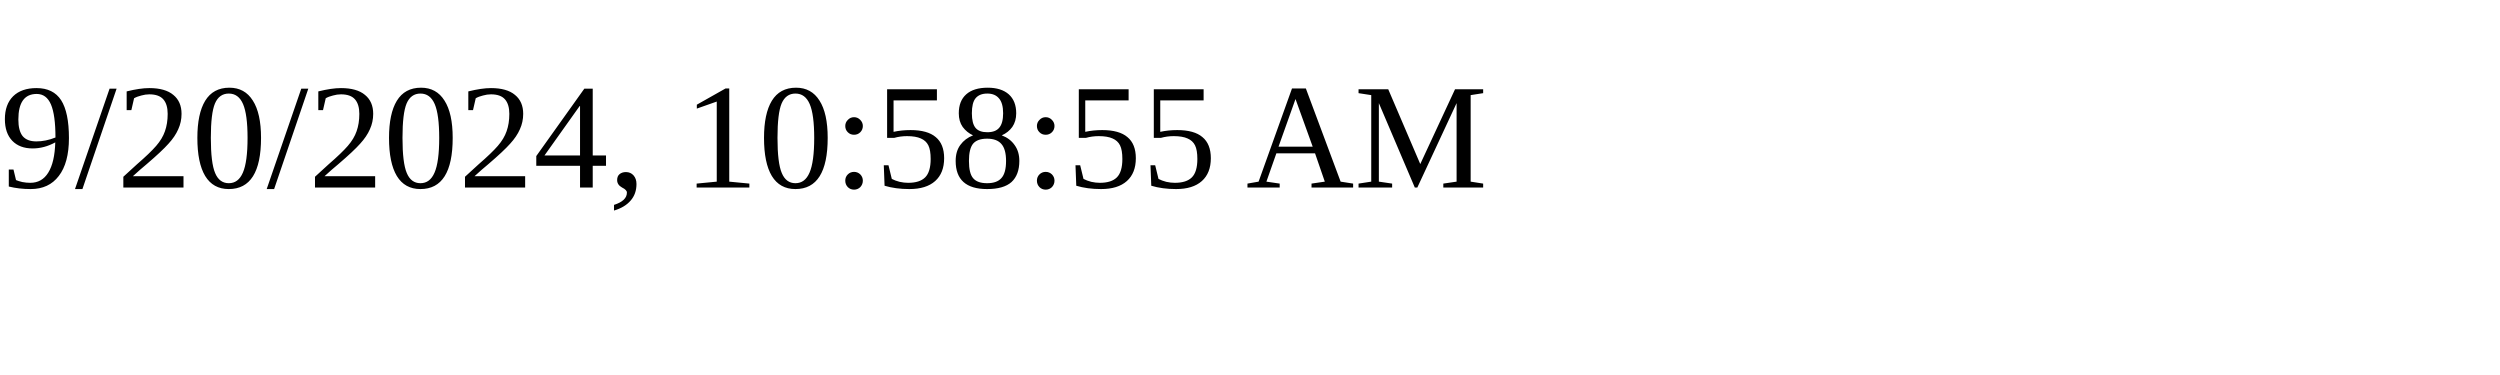
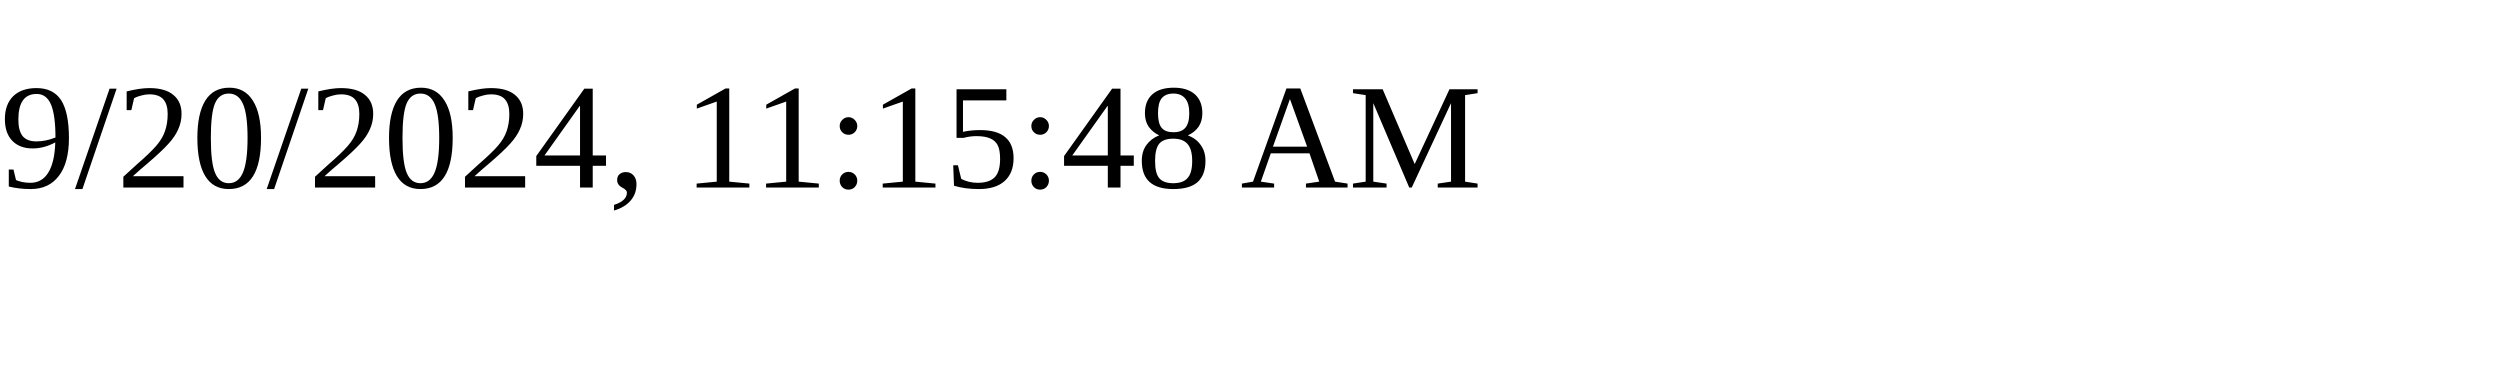
<svg xmlns="http://www.w3.org/2000/svg" height="30" width="200">
-   <text x="0" y="15">9/20/2024, 10:58:55 AM</text>
+   <text x="0" y="15">9/20/2024, 11:15:48 AM</text>
</svg>
